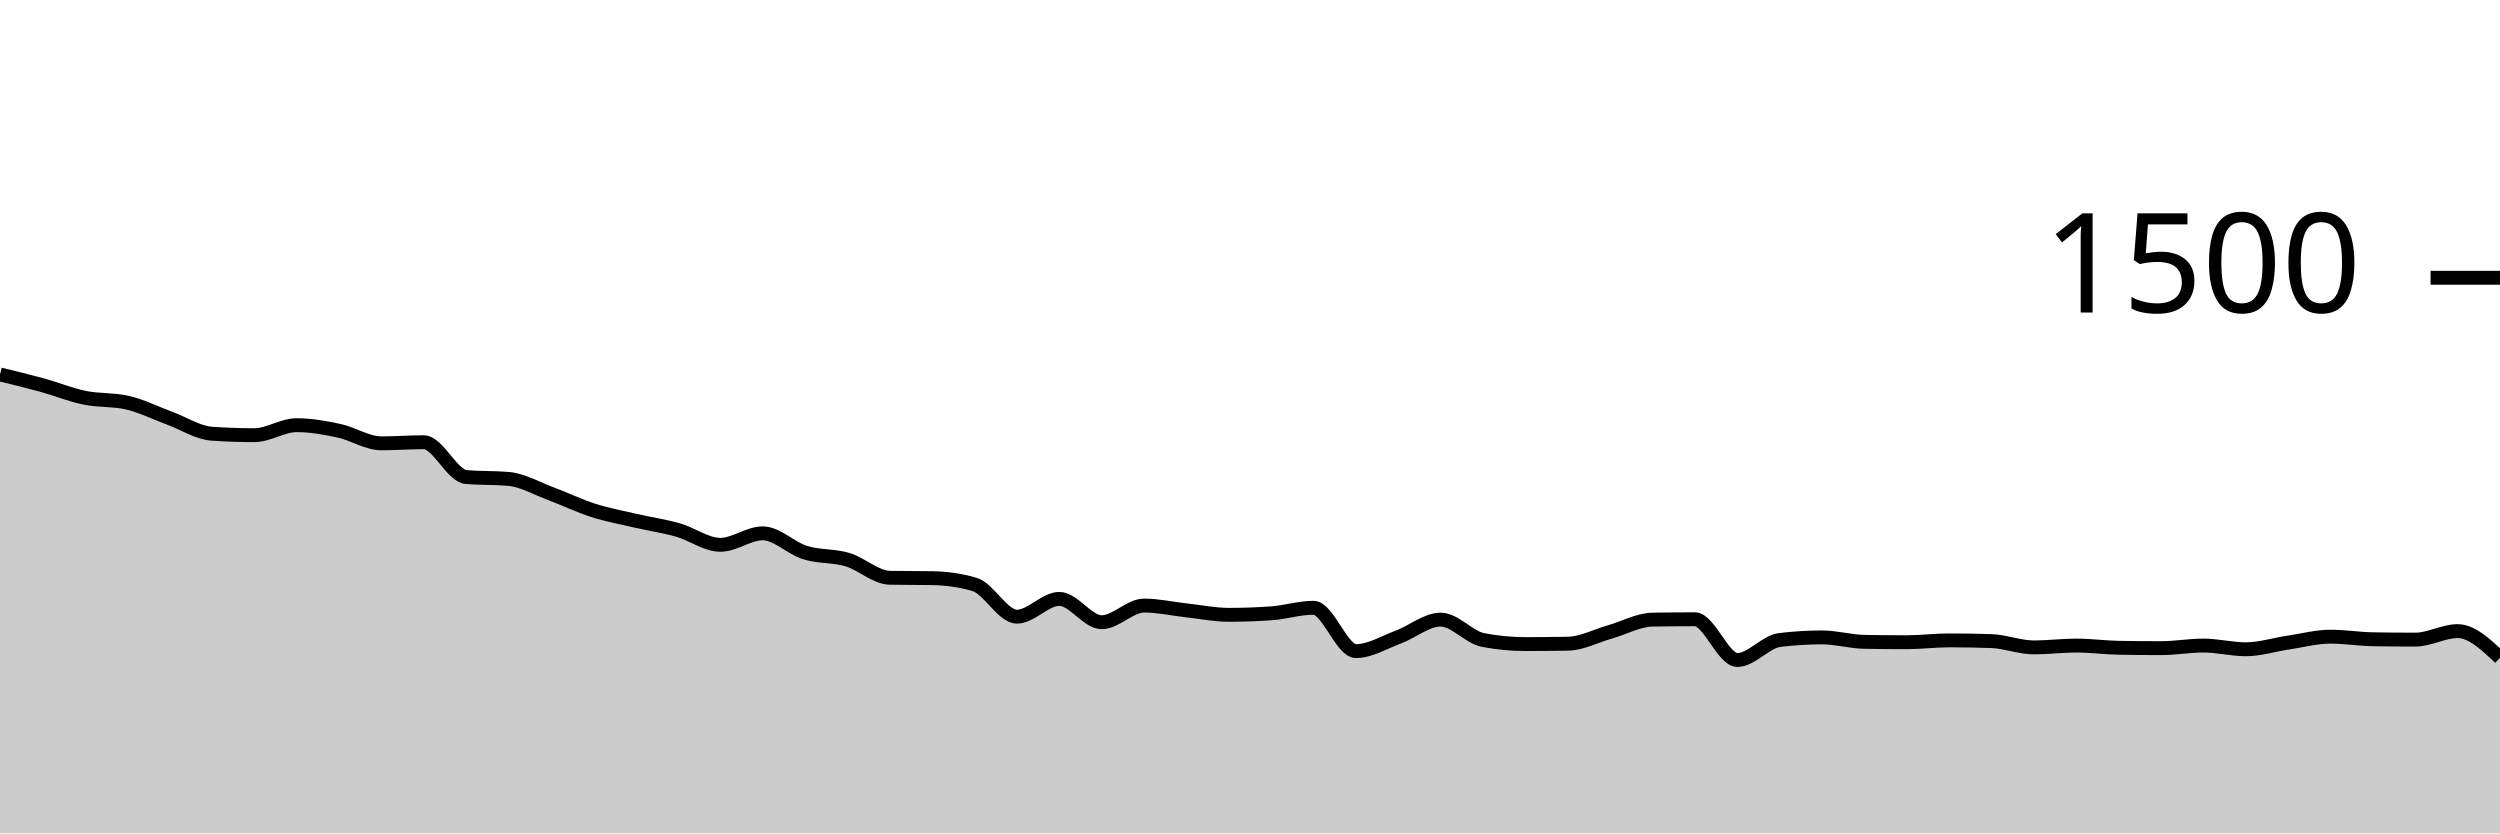
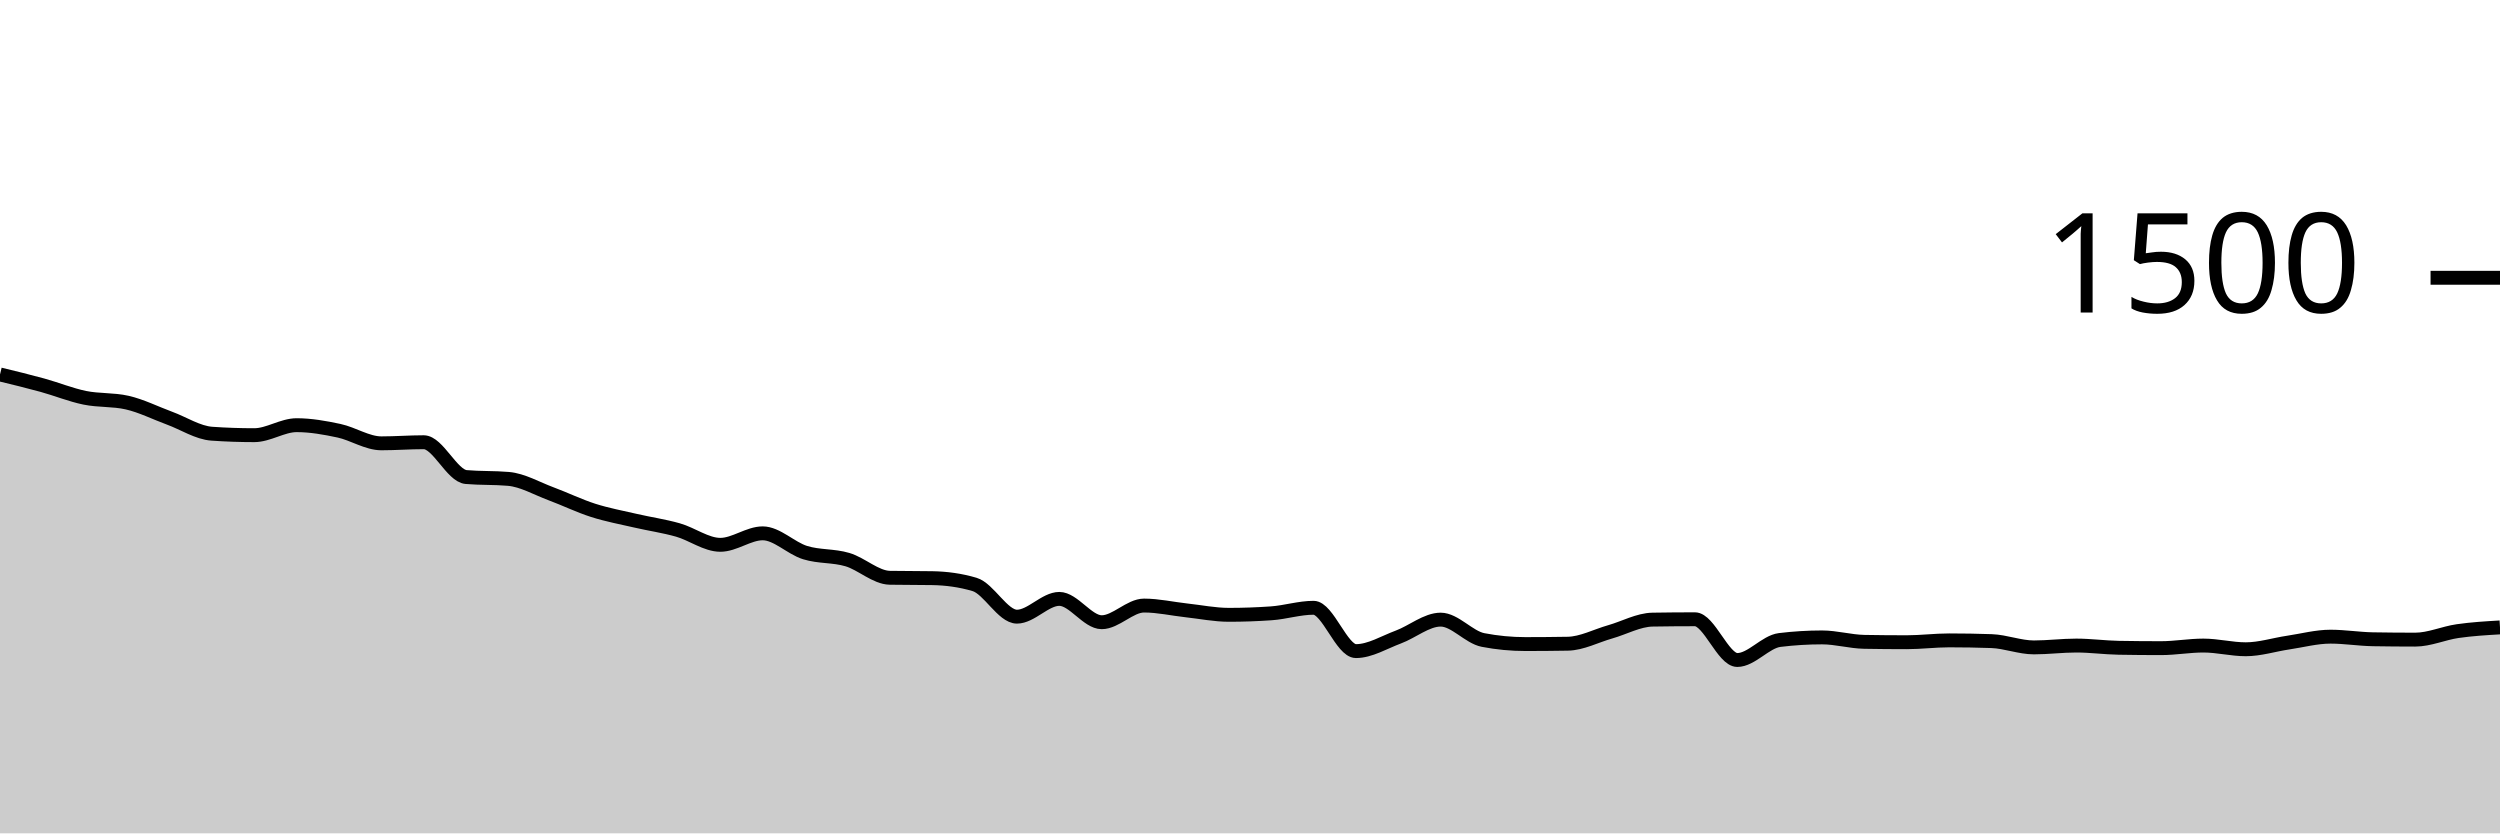
<svg xmlns="http://www.w3.org/2000/svg" viewBox="0 0 180 60">
  <g transform="translate(0,20)">
-     <path class="area" fill="rgba(0, 0, 0, 0.2)" d="M0,6.96C1.017,7.207,2.034,7.453,3.051,7.733C4.068,8.013,5.085,8.431,6.102,8.64C7.119,8.849,8.136,8.756,9.153,8.987C10.169,9.218,11.186,9.733,12.203,10.107C13.22,10.48,14.237,11.156,15.254,11.227C16.271,11.298,17.288,11.333,18.305,11.333C19.322,11.333,20.339,10.613,21.356,10.613C22.373,10.613,23.39,10.796,24.407,11.013C25.424,11.231,26.441,11.92,27.458,11.92C28.475,11.92,29.492,11.84,30.508,11.84C31.525,11.84,32.542,14.258,33.559,14.347C34.576,14.436,35.593,14.391,36.61,14.48C37.627,14.569,38.644,15.169,39.661,15.547C40.678,15.924,41.695,16.422,42.712,16.747C43.729,17.071,44.746,17.258,45.763,17.493C46.78,17.729,47.797,17.871,48.814,18.16C49.831,18.449,50.847,19.227,51.864,19.227C52.881,19.227,53.898,18.4,54.915,18.4C55.932,18.4,56.949,19.471,57.966,19.787C58.983,20.102,60,19.991,61.017,20.293C62.034,20.596,63.051,21.582,64.068,21.6C65.085,21.618,66.102,21.609,67.119,21.627C68.136,21.644,69.153,21.778,70.169,22.08C71.186,22.382,72.203,24.4,73.22,24.4C74.237,24.4,75.254,23.12,76.271,23.12C77.288,23.12,78.305,24.8,79.322,24.8C80.339,24.8,81.356,23.6,82.373,23.6C83.39,23.6,84.407,23.836,85.424,23.947C86.441,24.058,87.458,24.267,88.475,24.267C89.492,24.267,90.508,24.231,91.525,24.16C92.542,24.089,93.559,23.76,94.576,23.76C95.593,23.76,96.61,26.88,97.627,26.88C98.644,26.88,99.661,26.244,100.678,25.867C101.695,25.489,102.712,24.613,103.729,24.613C104.746,24.613,105.763,25.884,106.78,26.08C107.797,26.276,108.814,26.373,109.831,26.373C110.847,26.373,111.864,26.364,112.881,26.347C113.898,26.329,114.915,25.782,115.932,25.493C116.949,25.204,117.966,24.631,118.983,24.613C120,24.596,121.017,24.587,122.034,24.587C123.051,24.587,124.068,27.52,125.085,27.52C126.102,27.52,127.119,26.204,128.136,26.08C129.153,25.956,130.169,25.893,131.186,25.893C132.203,25.893,133.22,26.196,134.237,26.213C135.254,26.231,136.271,26.24,137.288,26.24C138.305,26.24,139.322,26.107,140.339,26.107C141.356,26.107,142.373,26.124,143.39,26.16C144.407,26.196,145.424,26.613,146.441,26.613C147.458,26.613,148.475,26.48,149.492,26.48C150.508,26.48,151.525,26.622,152.542,26.64C153.559,26.658,154.576,26.667,155.593,26.667C156.61,26.667,157.627,26.48,158.644,26.48C159.661,26.48,160.678,26.747,161.695,26.747C162.712,26.747,163.729,26.418,164.746,26.267C165.763,26.116,166.78,25.84,167.797,25.84C168.814,25.84,169.831,26.009,170.847,26.027C171.864,26.044,172.881,26.053,173.898,26.053C174.915,26.053,175.932,25.44,176.949,25.44C177.966,25.44,178.983,26.4,180,27.36L180,40C178.983,40,177.966,40,176.949,40C175.932,40,174.915,40,173.898,40C172.881,40,171.864,40,170.847,40C169.831,40,168.814,40,167.797,40C166.78,40,165.763,40,164.746,40C163.729,40,162.712,40,161.695,40C160.678,40,159.661,40,158.644,40C157.627,40,156.61,40,155.593,40C154.576,40,153.559,40,152.542,40C151.525,40,150.508,40,149.492,40C148.475,40,147.458,40,146.441,40C145.424,40,144.407,40,143.39,40C142.373,40,141.356,40,140.339,40C139.322,40,138.305,40,137.288,40C136.271,40,135.254,40,134.237,40C133.22,40,132.203,40,131.186,40C130.169,40,129.153,40,128.136,40C127.119,40,126.102,40,125.085,40C124.068,40,123.051,40,122.034,40C121.017,40,120,40,118.983,40C117.966,40,116.949,40,115.932,40C114.915,40,113.898,40,112.881,40C111.864,40,110.847,40,109.831,40C108.814,40,107.797,40,106.78,40C105.763,40,104.746,40,103.729,40C102.712,40,101.695,40,100.678,40C99.661,40,98.644,40,97.627,40C96.61,40,95.593,40,94.576,40C93.559,40,92.542,40,91.525,40C90.508,40,89.492,40,88.475,40C87.458,40,86.441,40,85.424,40C84.407,40,83.39,40,82.373,40C81.356,40,80.339,40,79.322,40C78.305,40,77.288,40,76.271,40C75.254,40,74.237,40,73.22,40C72.203,40,71.186,40,70.169,40C69.153,40,68.136,40,67.119,40C66.102,40,65.085,40,64.068,40C63.051,40,62.034,40,61.017,40C60,40,58.983,40,57.966,40C56.949,40,55.932,40,54.915,40C53.898,40,52.881,40,51.864,40C50.847,40,49.831,40,48.814,40C47.797,40,46.78,40,45.763,40C44.746,40,43.729,40,42.712,40C41.695,40,40.678,40,39.661,40C38.644,40,37.627,40,36.61,40C35.593,40,34.576,40,33.559,40C32.542,40,31.525,40,30.508,40C29.492,40,28.475,40,27.458,40C26.441,40,25.424,40,24.407,40C23.39,40,22.373,40,21.356,40C20.339,40,19.322,40,18.305,40C17.288,40,16.271,40,15.254,40C14.237,40,13.22,40,12.203,40C11.186,40,10.169,40,9.153,40C8.136,40,7.119,40,6.102,40C5.085,40,4.068,40,3.051,40C2.034,40,1.017,40,0,40Z" />
-     <path class="line" stroke="black" fill="none" d="M0,6.96C1.017,7.207,2.034,7.453,3.051,7.733C4.068,8.013,5.085,8.431,6.102,8.64C7.119,8.849,8.136,8.756,9.153,8.987C10.169,9.218,11.186,9.733,12.203,10.107C13.22,10.48,14.237,11.156,15.254,11.227C16.271,11.298,17.288,11.333,18.305,11.333C19.322,11.333,20.339,10.613,21.356,10.613C22.373,10.613,23.39,10.796,24.407,11.013C25.424,11.231,26.441,11.92,27.458,11.92C28.475,11.92,29.492,11.84,30.508,11.84C31.525,11.84,32.542,14.258,33.559,14.347C34.576,14.436,35.593,14.391,36.61,14.48C37.627,14.569,38.644,15.169,39.661,15.547C40.678,15.924,41.695,16.422,42.712,16.747C43.729,17.071,44.746,17.258,45.763,17.493C46.78,17.729,47.797,17.871,48.814,18.16C49.831,18.449,50.847,19.227,51.864,19.227C52.881,19.227,53.898,18.4,54.915,18.4C55.932,18.4,56.949,19.471,57.966,19.787C58.983,20.102,60,19.991,61.017,20.293C62.034,20.596,63.051,21.582,64.068,21.6C65.085,21.618,66.102,21.609,67.119,21.627C68.136,21.644,69.153,21.778,70.169,22.08C71.186,22.382,72.203,24.4,73.22,24.4C74.237,24.4,75.254,23.12,76.271,23.12C77.288,23.12,78.305,24.8,79.322,24.8C80.339,24.8,81.356,23.6,82.373,23.6C83.39,23.6,84.407,23.836,85.424,23.947C86.441,24.058,87.458,24.267,88.475,24.267C89.492,24.267,90.508,24.231,91.525,24.16C92.542,24.089,93.559,23.76,94.576,23.76C95.593,23.76,96.61,26.88,97.627,26.88C98.644,26.88,99.661,26.244,100.678,25.867C101.695,25.489,102.712,24.613,103.729,24.613C104.746,24.613,105.763,25.884,106.78,26.08C107.797,26.276,108.814,26.373,109.831,26.373C110.847,26.373,111.864,26.364,112.881,26.347C113.898,26.329,114.915,25.782,115.932,25.493C116.949,25.204,117.966,24.631,118.983,24.613C120,24.596,121.017,24.587,122.034,24.587C123.051,24.587,124.068,27.52,125.085,27.52C126.102,27.52,127.119,26.204,128.136,26.08C129.153,25.956,130.169,25.893,131.186,25.893C132.203,25.893,133.22,26.196,134.237,26.213C135.254,26.231,136.271,26.24,137.288,26.24C138.305,26.24,139.322,26.107,140.339,26.107C141.356,26.107,142.373,26.124,143.39,26.16C144.407,26.196,145.424,26.613,146.441,26.613C147.458,26.613,148.475,26.48,149.492,26.48C150.508,26.48,151.525,26.622,152.542,26.64C153.559,26.658,154.576,26.667,155.593,26.667C156.61,26.667,157.627,26.48,158.644,26.48C159.661,26.48,160.678,26.747,161.695,26.747C162.712,26.747,163.729,26.418,164.746,26.267C165.763,26.116,166.78,25.84,167.797,25.84C168.814,25.84,169.831,26.009,170.847,26.027C171.864,26.044,172.881,26.053,173.898,26.053C174.915,26.053,175.932,25.44,176.949,25.44C177.966,25.44,178.983,26.4,180,27.36" />
+     <path class="area" fill="rgba(0, 0, 0, 0.2)" d="M0,6.96C1.017,7.207,2.034,7.453,3.051,7.733C4.068,8.013,5.085,8.431,6.102,8.64C7.119,8.849,8.136,8.756,9.153,8.987C10.169,9.218,11.186,9.733,12.203,10.107C13.22,10.48,14.237,11.156,15.254,11.227C16.271,11.298,17.288,11.333,18.305,11.333C19.322,11.333,20.339,10.613,21.356,10.613C22.373,10.613,23.39,10.796,24.407,11.013C25.424,11.231,26.441,11.92,27.458,11.92C28.475,11.92,29.492,11.84,30.508,11.84C31.525,11.84,32.542,14.258,33.559,14.347C34.576,14.436,35.593,14.391,36.61,14.48C37.627,14.569,38.644,15.169,39.661,15.547C40.678,15.924,41.695,16.422,42.712,16.747C43.729,17.071,44.746,17.258,45.763,17.493C46.78,17.729,47.797,17.871,48.814,18.16C49.831,18.449,50.847,19.227,51.864,19.227C52.881,19.227,53.898,18.4,54.915,18.4C55.932,18.4,56.949,19.471,57.966,19.787C58.983,20.102,60,19.991,61.017,20.293C62.034,20.596,63.051,21.582,64.068,21.6C65.085,21.618,66.102,21.609,67.119,21.627C68.136,21.644,69.153,21.778,70.169,22.08C71.186,22.382,72.203,24.4,73.22,24.4C74.237,24.4,75.254,23.12,76.271,23.12C77.288,23.12,78.305,24.8,79.322,24.8C80.339,24.8,81.356,23.6,82.373,23.6C83.39,23.6,84.407,23.836,85.424,23.947C86.441,24.058,87.458,24.267,88.475,24.267C89.492,24.267,90.508,24.231,91.525,24.16C92.542,24.089,93.559,23.76,94.576,23.76C95.593,23.76,96.61,26.88,97.627,26.88C98.644,26.88,99.661,26.244,100.678,25.867C101.695,25.489,102.712,24.613,103.729,24.613C104.746,24.613,105.763,25.884,106.78,26.08C107.797,26.276,108.814,26.373,109.831,26.373C110.847,26.373,111.864,26.364,112.881,26.347C113.898,26.329,114.915,25.782,115.932,25.493C116.949,25.204,117.966,24.631,118.983,24.613C120,24.596,121.017,24.587,122.034,24.587C123.051,24.587,124.068,27.52,125.085,27.52C126.102,27.52,127.119,26.204,128.136,26.08C129.153,25.956,130.169,25.893,131.186,25.893C132.203,25.893,133.22,26.196,134.237,26.213C135.254,26.231,136.271,26.24,137.288,26.24C138.305,26.24,139.322,26.107,140.339,26.107C141.356,26.107,142.373,26.124,143.39,26.16C144.407,26.196,145.424,26.613,146.441,26.613C147.458,26.613,148.475,26.48,149.492,26.48C150.508,26.48,151.525,26.622,152.542,26.64C153.559,26.658,154.576,26.667,155.593,26.667C156.61,26.667,157.627,26.48,158.644,26.48C159.661,26.48,160.678,26.747,161.695,26.747C162.712,26.747,163.729,26.418,164.746,26.267C165.763,26.116,166.78,25.84,167.797,25.84C168.814,25.84,169.831,26.009,170.847,26.027C171.864,26.044,172.881,26.053,173.898,26.053C174.915,26.053,175.932,25.587,176.949,25.44C177.966,25.293,178.983,25.233,180,25.173L180,40C178.983,40,177.966,40,176.949,40C175.932,40,174.915,40,173.898,40C172.881,40,171.864,40,170.847,40C169.831,40,168.814,40,167.797,40C166.78,40,165.763,40,164.746,40C163.729,40,162.712,40,161.695,40C160.678,40,159.661,40,158.644,40C157.627,40,156.61,40,155.593,40C154.576,40,153.559,40,152.542,40C151.525,40,150.508,40,149.492,40C148.475,40,147.458,40,146.441,40C145.424,40,144.407,40,143.39,40C142.373,40,141.356,40,140.339,40C139.322,40,138.305,40,137.288,40C136.271,40,135.254,40,134.237,40C133.22,40,132.203,40,131.186,40C130.169,40,129.153,40,128.136,40C127.119,40,126.102,40,125.085,40C124.068,40,123.051,40,122.034,40C121.017,40,120,40,118.983,40C117.966,40,116.949,40,115.932,40C114.915,40,113.898,40,112.881,40C111.864,40,110.847,40,109.831,40C108.814,40,107.797,40,106.78,40C105.763,40,104.746,40,103.729,40C102.712,40,101.695,40,100.678,40C99.661,40,98.644,40,97.627,40C96.61,40,95.593,40,94.576,40C93.559,40,92.542,40,91.525,40C90.508,40,89.492,40,88.475,40C87.458,40,86.441,40,85.424,40C84.407,40,83.39,40,82.373,40C81.356,40,80.339,40,79.322,40C78.305,40,77.288,40,76.271,40C75.254,40,74.237,40,73.22,40C72.203,40,71.186,40,70.169,40C69.153,40,68.136,40,67.119,40C66.102,40,65.085,40,64.068,40C63.051,40,62.034,40,61.017,40C60,40,58.983,40,57.966,40C56.949,40,55.932,40,54.915,40C53.898,40,52.881,40,51.864,40C50.847,40,49.831,40,48.814,40C47.797,40,46.78,40,45.763,40C44.746,40,43.729,40,42.712,40C41.695,40,40.678,40,39.661,40C38.644,40,37.627,40,36.61,40C35.593,40,34.576,40,33.559,40C32.542,40,31.525,40,30.508,40C29.492,40,28.475,40,27.458,40C26.441,40,25.424,40,24.407,40C23.39,40,22.373,40,21.356,40C20.339,40,19.322,40,18.305,40C17.288,40,16.271,40,15.254,40C14.237,40,13.22,40,12.203,40C11.186,40,10.169,40,9.153,40C8.136,40,7.119,40,6.102,40C5.085,40,4.068,40,3.051,40C2.034,40,1.017,40,0,40Z" />
+     <path class="line" stroke="black" fill="none" d="M0,6.96C1.017,7.207,2.034,7.453,3.051,7.733C4.068,8.013,5.085,8.431,6.102,8.64C7.119,8.849,8.136,8.756,9.153,8.987C10.169,9.218,11.186,9.733,12.203,10.107C13.22,10.48,14.237,11.156,15.254,11.227C16.271,11.298,17.288,11.333,18.305,11.333C19.322,11.333,20.339,10.613,21.356,10.613C22.373,10.613,23.39,10.796,24.407,11.013C25.424,11.231,26.441,11.92,27.458,11.92C28.475,11.92,29.492,11.84,30.508,11.84C31.525,11.84,32.542,14.258,33.559,14.347C34.576,14.436,35.593,14.391,36.61,14.48C37.627,14.569,38.644,15.169,39.661,15.547C40.678,15.924,41.695,16.422,42.712,16.747C43.729,17.071,44.746,17.258,45.763,17.493C46.78,17.729,47.797,17.871,48.814,18.16C49.831,18.449,50.847,19.227,51.864,19.227C52.881,19.227,53.898,18.4,54.915,18.4C55.932,18.4,56.949,19.471,57.966,19.787C58.983,20.102,60,19.991,61.017,20.293C62.034,20.596,63.051,21.582,64.068,21.6C65.085,21.618,66.102,21.609,67.119,21.627C68.136,21.644,69.153,21.778,70.169,22.08C71.186,22.382,72.203,24.4,73.22,24.4C74.237,24.4,75.254,23.12,76.271,23.12C77.288,23.12,78.305,24.8,79.322,24.8C80.339,24.8,81.356,23.6,82.373,23.6C83.39,23.6,84.407,23.836,85.424,23.947C86.441,24.058,87.458,24.267,88.475,24.267C89.492,24.267,90.508,24.231,91.525,24.16C92.542,24.089,93.559,23.76,94.576,23.76C95.593,23.76,96.61,26.88,97.627,26.88C98.644,26.88,99.661,26.244,100.678,25.867C101.695,25.489,102.712,24.613,103.729,24.613C104.746,24.613,105.763,25.884,106.78,26.08C107.797,26.276,108.814,26.373,109.831,26.373C110.847,26.373,111.864,26.364,112.881,26.347C113.898,26.329,114.915,25.782,115.932,25.493C116.949,25.204,117.966,24.631,118.983,24.613C120,24.596,121.017,24.587,122.034,24.587C123.051,24.587,124.068,27.52,125.085,27.52C126.102,27.52,127.119,26.204,128.136,26.08C129.153,25.956,130.169,25.893,131.186,25.893C132.203,25.893,133.22,26.196,134.237,26.213C135.254,26.231,136.271,26.24,137.288,26.24C138.305,26.24,139.322,26.107,140.339,26.107C141.356,26.107,142.373,26.124,143.39,26.16C144.407,26.196,145.424,26.613,146.441,26.613C147.458,26.613,148.475,26.48,149.492,26.48C150.508,26.48,151.525,26.622,152.542,26.64C153.559,26.658,154.576,26.667,155.593,26.667C156.61,26.667,157.627,26.48,158.644,26.48C159.661,26.48,160.678,26.747,161.695,26.747C162.712,26.747,163.729,26.418,164.746,26.267C165.763,26.116,166.78,25.84,167.797,25.84C168.814,25.84,169.831,26.009,170.847,26.027C171.864,26.044,172.881,26.053,173.898,26.053C174.915,26.053,175.932,25.587,176.949,25.44C177.966,25.293,178.983,25.233,180,25.173" />
    <path class="axis-ceiling" stroke-width="1" stroke="black" fill="none" d="M175,0L180,0" />
    <text class="axis-ceiling-label" font-family="sans-serif" text-anchor="end" font-size="10px" x="170" y="2.5">1500</text>
  </g>
</svg>
